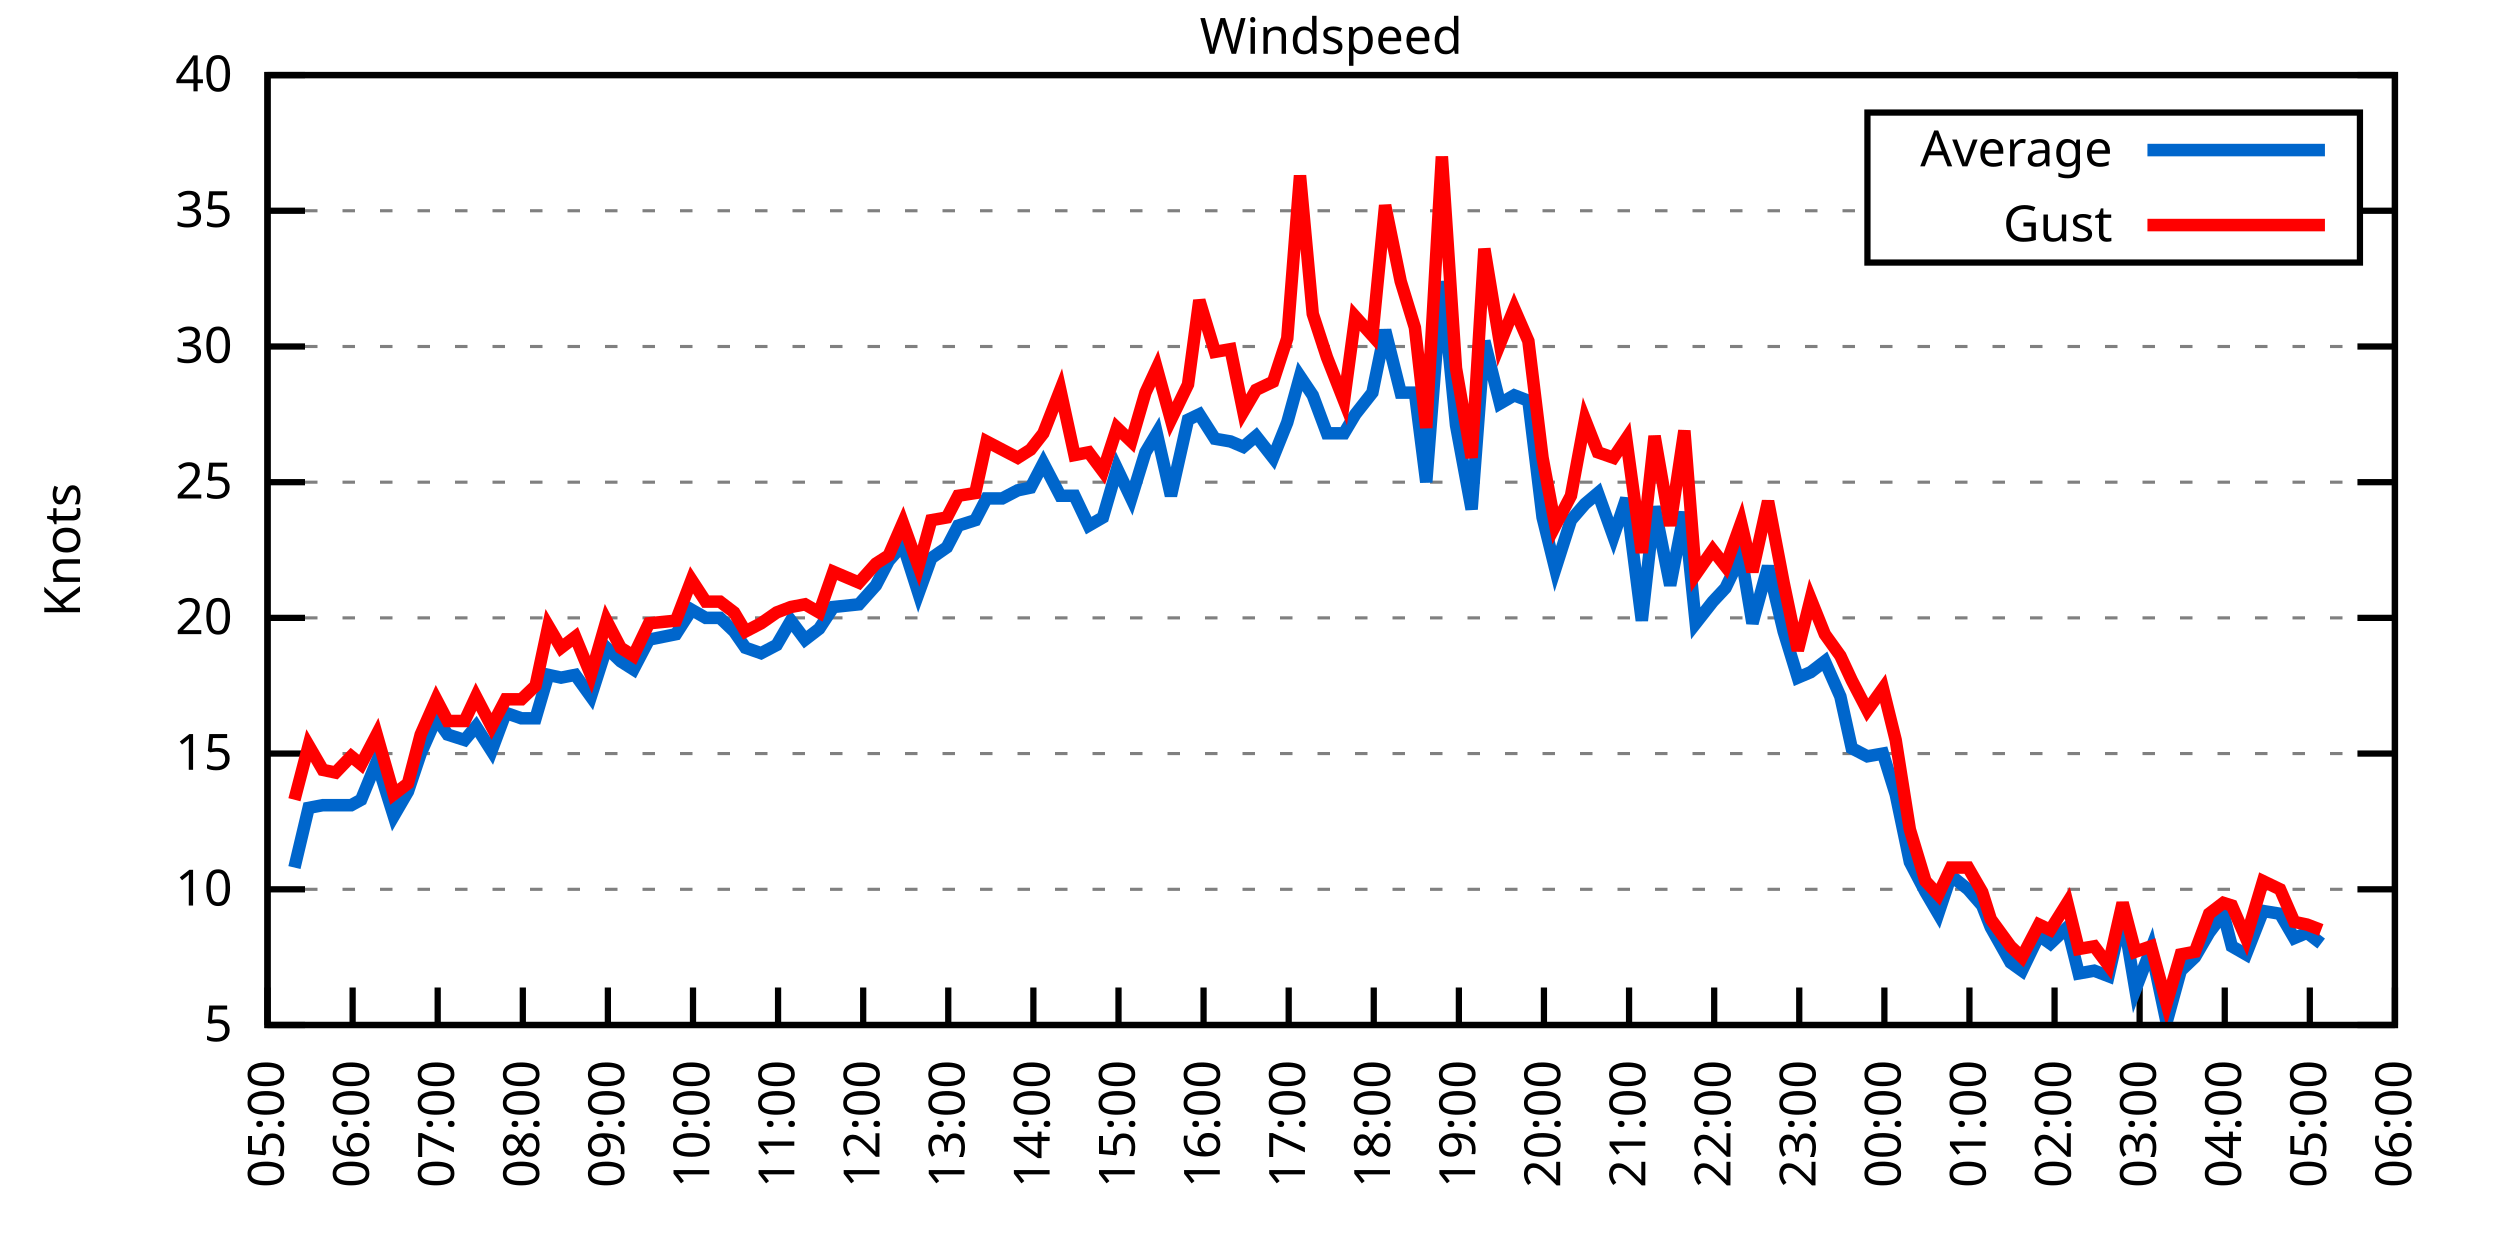
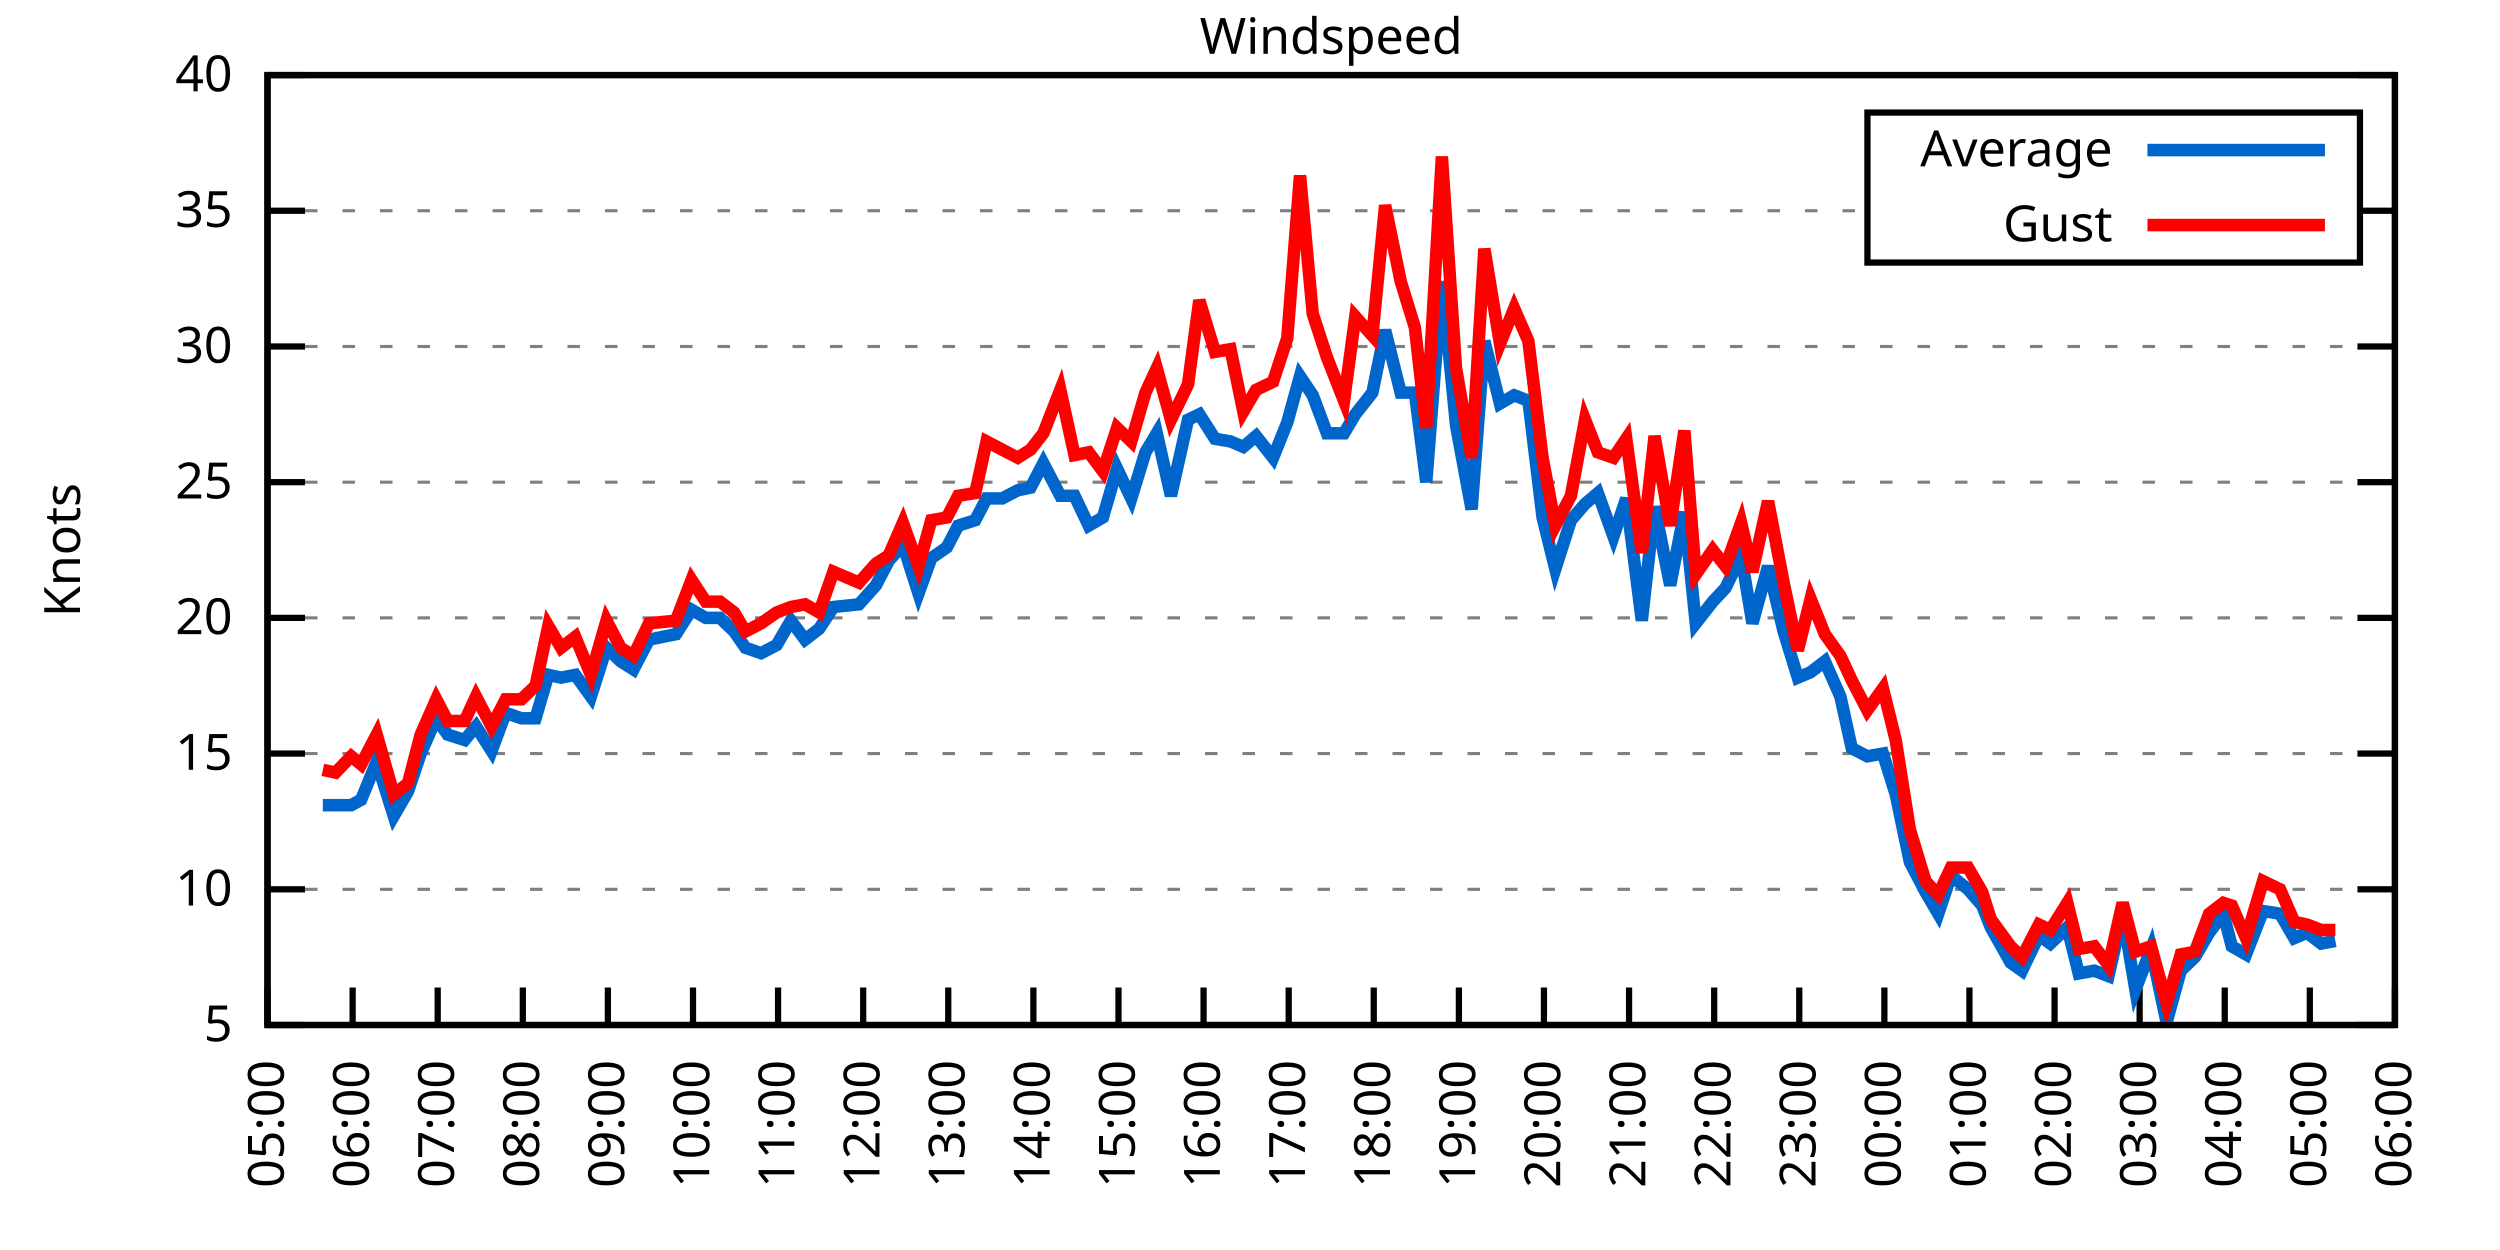
<svg xmlns="http://www.w3.org/2000/svg" xmlns:xlink="http://www.w3.org/1999/xlink" width="400" height="200" viewBox="0 0 400 200">
  <g id="gnuplot_canvas">
    <rect x="0" y="0" width="400" height="200" fill="none" />
    <defs>
      <circle id="gpDot" r="0.5" stroke-width="0.5" stroke="currentColor" />
      <path id="gpPt0" stroke-width="0.333" stroke="currentColor" d="M-1,0 h2 M0,-1 v2" />
      <path id="gpPt1" stroke-width="0.333" stroke="currentColor" d="M-1,-1 L1,1 M1,-1 L-1,1" />
      <path id="gpPt2" stroke-width="0.333" stroke="currentColor" d="M-1,0 L1,0 M0,-1 L0,1 M-1,-1 L1,1 M-1,1 L1,-1" />
      <rect id="gpPt3" stroke-width="0.333" stroke="currentColor" x="-1" y="-1" width="2" height="2" />
      <rect id="gpPt4" stroke-width="0.333" stroke="currentColor" fill="currentColor" x="-1" y="-1" width="2" height="2" />
      <circle id="gpPt5" stroke-width="0.333" stroke="currentColor" cx="0" cy="0" r="1" />
      <use xlink:href="#gpPt5" id="gpPt6" fill="currentColor" stroke="none" />
      <path id="gpPt7" stroke-width="0.333" stroke="currentColor" d="M0,-1.33 L-1.33,0.67 L1.33,0.67 z" />
      <use xlink:href="#gpPt7" id="gpPt8" fill="currentColor" stroke="none" />
      <use xlink:href="#gpPt7" id="gpPt9" stroke="currentColor" transform="rotate(180)" />
      <use xlink:href="#gpPt9" id="gpPt10" fill="currentColor" stroke="none" />
      <use xlink:href="#gpPt3" id="gpPt11" stroke="currentColor" transform="rotate(45)" />
      <use xlink:href="#gpPt11" id="gpPt12" fill="currentColor" stroke="none" />
      <path id="gpPt13" stroke-width="0.333" stroke="currentColor" d="M0,1.330 L1.265,0.411 L0.782,-1.067 L-0.782,-1.076 L-1.265,0.411 z" />
      <use xlink:href="#gpPt13" id="gpPt14" fill="currentColor" stroke="none" />
      <filter id="textbox" filterUnits="objectBoundingBox" x="0" y="0" height="1" width="1">
        <feFlood flood-color="white" flood-opacity="1" result="bgnd" />
        <feComposite in="SourceGraphic" in2="bgnd" operator="atop" />
      </filter>
      <filter id="greybox" filterUnits="objectBoundingBox" x="0" y="0" height="1" width="1">
        <feFlood flood-color="lightgrey" flood-opacity="1" result="grey" />
        <feComposite in="SourceGraphic" in2="grey" operator="atop" />
      </filter>
    </defs>
    <g fill="none" color="white" stroke="currentColor" stroke-width="1.00" stroke-linecap="butt" stroke-linejoin="miter">
</g>
    <g fill="none" color="black" stroke="currentColor" stroke-width="1.00" stroke-linecap="butt" stroke-linejoin="miter">
      <g stroke="none" shape-rendering="crispEdges">
        <polygon fill="rgb(255, 255, 255)" points="42.80,164.00 383.18,164.00 383.18,12.02 42.80,12.02 " />
      </g>
    </g>
    <g fill="none" color="black" stroke="currentColor" stroke-width="1.00" stroke-linecap="butt" stroke-linejoin="miter">
</g>
    <g fill="none" color="black" stroke="black" stroke-width="0.50" stroke-linecap="butt" stroke-linejoin="miter">
</g>
    <g fill="none" color="gray" stroke="currentColor" stroke-width="0.50" stroke-linecap="butt" stroke-linejoin="miter">
      <path stroke="gray" stroke-dasharray="2,4" class="gridline" d="M42.80,164.00 L383.19,164.00  " />
    </g>
    <g fill="none" color="gray" stroke="gray" stroke-width="1.00" stroke-linecap="butt" stroke-linejoin="miter">
</g>
    <g fill="none" color="black" stroke="currentColor" stroke-width="1.00" stroke-linecap="butt" stroke-linejoin="miter">
      <path stroke="black" d="M42.80,164.00 L48.80,164.00 M383.19,164.00 L377.19,164.00  " />
      <g transform="translate(37.20,166.60)" stroke="none" fill="black" font-family="Sans" font-size="8.00" text-anchor="end">
        <text>
          <tspan font-family="Sans"> 5</tspan>
        </text>
      </g>
    </g>
    <g fill="none" color="black" stroke="currentColor" stroke-width="1.00" stroke-linecap="butt" stroke-linejoin="miter">
</g>
    <g fill="none" color="black" stroke="black" stroke-width="0.50" stroke-linecap="butt" stroke-linejoin="miter">
</g>
    <g fill="none" color="gray" stroke="currentColor" stroke-width="0.50" stroke-linecap="butt" stroke-linejoin="miter">
      <path stroke="gray" stroke-dasharray="2,4" class="gridline" d="M42.80,142.29 L383.19,142.29  " />
    </g>
    <g fill="none" color="gray" stroke="gray" stroke-width="1.00" stroke-linecap="butt" stroke-linejoin="miter">
</g>
    <g fill="none" color="black" stroke="currentColor" stroke-width="1.00" stroke-linecap="butt" stroke-linejoin="miter">
      <path stroke="black" d="M42.80,142.29 L48.80,142.29 M383.19,142.29 L377.19,142.29  " />
      <g transform="translate(37.20,144.89)" stroke="none" fill="black" font-family="Sans" font-size="8.00" text-anchor="end">
        <text>
          <tspan font-family="Sans"> 10</tspan>
        </text>
      </g>
    </g>
    <g fill="none" color="black" stroke="currentColor" stroke-width="1.00" stroke-linecap="butt" stroke-linejoin="miter">
</g>
    <g fill="none" color="black" stroke="black" stroke-width="0.50" stroke-linecap="butt" stroke-linejoin="miter">
</g>
    <g fill="none" color="gray" stroke="currentColor" stroke-width="0.50" stroke-linecap="butt" stroke-linejoin="miter">
      <path stroke="gray" stroke-dasharray="2,4" class="gridline" d="M42.80,120.57 L383.19,120.57  " />
    </g>
    <g fill="none" color="gray" stroke="gray" stroke-width="1.00" stroke-linecap="butt" stroke-linejoin="miter">
</g>
    <g fill="none" color="black" stroke="currentColor" stroke-width="1.00" stroke-linecap="butt" stroke-linejoin="miter">
      <path stroke="black" d="M42.80,120.57 L48.80,120.57 M383.19,120.57 L377.19,120.57  " />
      <g transform="translate(37.20,123.17)" stroke="none" fill="black" font-family="Sans" font-size="8.00" text-anchor="end">
        <text>
          <tspan font-family="Sans"> 15</tspan>
        </text>
      </g>
    </g>
    <g fill="none" color="black" stroke="currentColor" stroke-width="1.00" stroke-linecap="butt" stroke-linejoin="miter">
</g>
    <g fill="none" color="black" stroke="black" stroke-width="0.50" stroke-linecap="butt" stroke-linejoin="miter">
</g>
    <g fill="none" color="gray" stroke="currentColor" stroke-width="0.50" stroke-linecap="butt" stroke-linejoin="miter">
      <path stroke="gray" stroke-dasharray="2,4" class="gridline" d="M42.80,98.86 L383.19,98.86  " />
    </g>
    <g fill="none" color="gray" stroke="gray" stroke-width="1.00" stroke-linecap="butt" stroke-linejoin="miter">
</g>
    <g fill="none" color="black" stroke="currentColor" stroke-width="1.00" stroke-linecap="butt" stroke-linejoin="miter">
      <path stroke="black" d="M42.80,98.86 L48.80,98.86 M383.19,98.86 L377.19,98.86  " />
      <g transform="translate(37.20,101.46)" stroke="none" fill="black" font-family="Sans" font-size="8.00" text-anchor="end">
        <text>
          <tspan font-family="Sans"> 20</tspan>
        </text>
      </g>
    </g>
    <g fill="none" color="black" stroke="currentColor" stroke-width="1.00" stroke-linecap="butt" stroke-linejoin="miter">
</g>
    <g fill="none" color="black" stroke="black" stroke-width="0.50" stroke-linecap="butt" stroke-linejoin="miter">
</g>
    <g fill="none" color="gray" stroke="currentColor" stroke-width="0.50" stroke-linecap="butt" stroke-linejoin="miter">
      <path stroke="gray" stroke-dasharray="2,4" class="gridline" d="M42.80,77.15 L383.19,77.15  " />
    </g>
    <g fill="none" color="gray" stroke="gray" stroke-width="1.00" stroke-linecap="butt" stroke-linejoin="miter">
</g>
    <g fill="none" color="black" stroke="currentColor" stroke-width="1.00" stroke-linecap="butt" stroke-linejoin="miter">
      <path stroke="black" d="M42.80,77.15 L48.80,77.15 M383.19,77.15 L377.19,77.15  " />
      <g transform="translate(37.20,79.75)" stroke="none" fill="black" font-family="Sans" font-size="8.00" text-anchor="end">
        <text>
          <tspan font-family="Sans"> 25</tspan>
        </text>
      </g>
    </g>
    <g fill="none" color="black" stroke="currentColor" stroke-width="1.00" stroke-linecap="butt" stroke-linejoin="miter">
</g>
    <g fill="none" color="black" stroke="black" stroke-width="0.50" stroke-linecap="butt" stroke-linejoin="miter">
</g>
    <g fill="none" color="gray" stroke="currentColor" stroke-width="0.50" stroke-linecap="butt" stroke-linejoin="miter">
      <path stroke="gray" stroke-dasharray="2,4" class="gridline" d="M42.80,55.44 L383.19,55.44  " />
    </g>
    <g fill="none" color="gray" stroke="gray" stroke-width="1.00" stroke-linecap="butt" stroke-linejoin="miter">
</g>
    <g fill="none" color="black" stroke="currentColor" stroke-width="1.00" stroke-linecap="butt" stroke-linejoin="miter">
      <path stroke="black" d="M42.80,55.44 L48.80,55.44 M383.19,55.44 L377.19,55.44  " />
      <g transform="translate(37.20,58.04)" stroke="none" fill="black" font-family="Sans" font-size="8.00" text-anchor="end">
        <text>
          <tspan font-family="Sans"> 30</tspan>
        </text>
      </g>
    </g>
    <g fill="none" color="black" stroke="currentColor" stroke-width="1.00" stroke-linecap="butt" stroke-linejoin="miter">
</g>
    <g fill="none" color="black" stroke="black" stroke-width="0.50" stroke-linecap="butt" stroke-linejoin="miter">
</g>
    <g fill="none" color="gray" stroke="currentColor" stroke-width="0.50" stroke-linecap="butt" stroke-linejoin="miter">
      <path stroke="gray" stroke-dasharray="2,4" class="gridline" d="M42.80,33.72 L298.79,33.72 M377.59,33.72 L383.19,33.72  " />
    </g>
    <g fill="none" color="gray" stroke="gray" stroke-width="1.00" stroke-linecap="butt" stroke-linejoin="miter">
</g>
    <g fill="none" color="black" stroke="currentColor" stroke-width="1.00" stroke-linecap="butt" stroke-linejoin="miter">
      <path stroke="black" d="M42.80,33.72 L48.80,33.72 M383.19,33.72 L377.19,33.72  " />
      <g transform="translate(37.20,36.32)" stroke="none" fill="black" font-family="Sans" font-size="8.00" text-anchor="end">
        <text>
          <tspan font-family="Sans"> 35</tspan>
        </text>
      </g>
    </g>
    <g fill="none" color="black" stroke="currentColor" stroke-width="1.00" stroke-linecap="butt" stroke-linejoin="miter">
</g>
    <g fill="none" color="black" stroke="black" stroke-width="0.50" stroke-linecap="butt" stroke-linejoin="miter">
</g>
    <g fill="none" color="gray" stroke="currentColor" stroke-width="0.50" stroke-linecap="butt" stroke-linejoin="miter">
      <path stroke="gray" stroke-dasharray="2,4" class="gridline" d="M42.80,12.01 L383.19,12.01  " />
    </g>
    <g fill="none" color="gray" stroke="gray" stroke-width="1.00" stroke-linecap="butt" stroke-linejoin="miter">
</g>
    <g fill="none" color="black" stroke="currentColor" stroke-width="1.00" stroke-linecap="butt" stroke-linejoin="miter">
      <path stroke="black" d="M42.80,12.01 L48.80,12.01 M383.19,12.01 L377.19,12.01  " />
      <g transform="translate(37.20,14.61)" stroke="none" fill="black" font-family="Sans" font-size="8.00" text-anchor="end">
        <text>
          <tspan font-family="Sans"> 40</tspan>
        </text>
      </g>
    </g>
    <g fill="none" color="black" stroke="currentColor" stroke-width="1.00" stroke-linecap="butt" stroke-linejoin="miter">
      <path stroke="black" d="M42.80,164.00 L42.80,158.00  " />
      <g transform="translate(45.40,169.60) rotate(270.00)" stroke="none" fill="black" font-family="Sans" font-size="8.00" text-anchor="end">
        <text>
          <tspan font-family="Sans">05:00</tspan>
        </text>
      </g>
    </g>
    <g fill="none" color="black" stroke="currentColor" stroke-width="1.00" stroke-linecap="butt" stroke-linejoin="miter">
      <path stroke="black" d="M56.42,164.00 L56.42,158.00  " />
      <g transform="translate(59.02,169.60) rotate(270.00)" stroke="none" fill="black" font-family="Sans" font-size="8.00" text-anchor="end">
        <text>
          <tspan font-family="Sans">06:00</tspan>
        </text>
      </g>
    </g>
    <g fill="none" color="black" stroke="currentColor" stroke-width="1.00" stroke-linecap="butt" stroke-linejoin="miter">
      <path stroke="black" d="M70.03,164.00 L70.03,158.00  " />
      <g transform="translate(72.63,169.60) rotate(270.00)" stroke="none" fill="black" font-family="Sans" font-size="8.00" text-anchor="end">
        <text>
          <tspan font-family="Sans">07:00</tspan>
        </text>
      </g>
    </g>
    <g fill="none" color="black" stroke="currentColor" stroke-width="1.00" stroke-linecap="butt" stroke-linejoin="miter">
      <path stroke="black" d="M83.65,164.00 L83.65,158.00  " />
      <g transform="translate(86.25,169.60) rotate(270.00)" stroke="none" fill="black" font-family="Sans" font-size="8.00" text-anchor="end">
        <text>
          <tspan font-family="Sans">08:00</tspan>
        </text>
      </g>
    </g>
    <g fill="none" color="black" stroke="currentColor" stroke-width="1.00" stroke-linecap="butt" stroke-linejoin="miter">
      <path stroke="black" d="M97.26,164.00 L97.26,158.00  " />
      <g transform="translate(99.86,169.60) rotate(270.00)" stroke="none" fill="black" font-family="Sans" font-size="8.00" text-anchor="end">
        <text>
          <tspan font-family="Sans">09:00</tspan>
        </text>
      </g>
    </g>
    <g fill="none" color="black" stroke="currentColor" stroke-width="1.00" stroke-linecap="butt" stroke-linejoin="miter">
      <path stroke="black" d="M110.88,164.00 L110.88,158.00  " />
      <g transform="translate(113.48,169.60) rotate(270.00)" stroke="none" fill="black" font-family="Sans" font-size="8.00" text-anchor="end">
        <text>
          <tspan font-family="Sans">10:00</tspan>
        </text>
      </g>
    </g>
    <g fill="none" color="black" stroke="currentColor" stroke-width="1.00" stroke-linecap="butt" stroke-linejoin="miter">
      <path stroke="black" d="M124.49,164.00 L124.49,158.00  " />
      <g transform="translate(127.09,169.60) rotate(270.00)" stroke="none" fill="black" font-family="Sans" font-size="8.00" text-anchor="end">
        <text>
          <tspan font-family="Sans">11:00</tspan>
        </text>
      </g>
    </g>
    <g fill="none" color="black" stroke="currentColor" stroke-width="1.00" stroke-linecap="butt" stroke-linejoin="miter">
      <path stroke="black" d="M138.11,164.00 L138.11,158.00  " />
      <g transform="translate(140.71,169.60) rotate(270.00)" stroke="none" fill="black" font-family="Sans" font-size="8.00" text-anchor="end">
        <text>
          <tspan font-family="Sans">12:00</tspan>
        </text>
      </g>
    </g>
    <g fill="none" color="black" stroke="currentColor" stroke-width="1.00" stroke-linecap="butt" stroke-linejoin="miter">
      <path stroke="black" d="M151.72,164.00 L151.72,158.00  " />
      <g transform="translate(154.32,169.60) rotate(270.00)" stroke="none" fill="black" font-family="Sans" font-size="8.00" text-anchor="end">
        <text>
          <tspan font-family="Sans">13:00</tspan>
        </text>
      </g>
    </g>
    <g fill="none" color="black" stroke="currentColor" stroke-width="1.00" stroke-linecap="butt" stroke-linejoin="miter">
      <path stroke="black" d="M165.34,164.00 L165.34,158.00  " />
      <g transform="translate(167.94,169.60) rotate(270.00)" stroke="none" fill="black" font-family="Sans" font-size="8.00" text-anchor="end">
        <text>
          <tspan font-family="Sans">14:00</tspan>
        </text>
      </g>
    </g>
    <g fill="none" color="black" stroke="currentColor" stroke-width="1.00" stroke-linecap="butt" stroke-linejoin="miter">
      <path stroke="black" d="M178.96,164.00 L178.96,158.00  " />
      <g transform="translate(181.56,169.60) rotate(270.00)" stroke="none" fill="black" font-family="Sans" font-size="8.00" text-anchor="end">
        <text>
          <tspan font-family="Sans">15:00</tspan>
        </text>
      </g>
    </g>
    <g fill="none" color="black" stroke="currentColor" stroke-width="1.00" stroke-linecap="butt" stroke-linejoin="miter">
      <path stroke="black" d="M192.57,164.00 L192.57,158.00  " />
      <g transform="translate(195.17,169.60) rotate(270.00)" stroke="none" fill="black" font-family="Sans" font-size="8.00" text-anchor="end">
        <text>
          <tspan font-family="Sans">16:00</tspan>
        </text>
      </g>
    </g>
    <g fill="none" color="black" stroke="currentColor" stroke-width="1.00" stroke-linecap="butt" stroke-linejoin="miter">
      <path stroke="black" d="M206.19,164.00 L206.19,158.00  " />
      <g transform="translate(208.79,169.60) rotate(270.00)" stroke="none" fill="black" font-family="Sans" font-size="8.00" text-anchor="end">
        <text>
          <tspan font-family="Sans">17:00</tspan>
        </text>
      </g>
    </g>
    <g fill="none" color="black" stroke="currentColor" stroke-width="1.00" stroke-linecap="butt" stroke-linejoin="miter">
      <path stroke="black" d="M219.80,164.00 L219.80,158.00  " />
      <g transform="translate(222.40,169.60) rotate(270.00)" stroke="none" fill="black" font-family="Sans" font-size="8.00" text-anchor="end">
        <text>
          <tspan font-family="Sans">18:00</tspan>
        </text>
      </g>
    </g>
    <g fill="none" color="black" stroke="currentColor" stroke-width="1.00" stroke-linecap="butt" stroke-linejoin="miter">
      <path stroke="black" d="M233.42,164.00 L233.42,158.00  " />
      <g transform="translate(236.02,169.60) rotate(270.00)" stroke="none" fill="black" font-family="Sans" font-size="8.00" text-anchor="end">
        <text>
          <tspan font-family="Sans">19:00</tspan>
        </text>
      </g>
    </g>
    <g fill="none" color="black" stroke="currentColor" stroke-width="1.00" stroke-linecap="butt" stroke-linejoin="miter">
      <path stroke="black" d="M247.03,164.00 L247.03,158.00  " />
      <g transform="translate(249.63,169.60) rotate(270.00)" stroke="none" fill="black" font-family="Sans" font-size="8.00" text-anchor="end">
        <text>
          <tspan font-family="Sans">20:00</tspan>
        </text>
      </g>
    </g>
    <g fill="none" color="black" stroke="currentColor" stroke-width="1.00" stroke-linecap="butt" stroke-linejoin="miter">
      <path stroke="black" d="M260.65,164.00 L260.65,158.00  " />
      <g transform="translate(263.25,169.60) rotate(270.00)" stroke="none" fill="black" font-family="Sans" font-size="8.00" text-anchor="end">
        <text>
          <tspan font-family="Sans">21:00</tspan>
        </text>
      </g>
    </g>
    <g fill="none" color="black" stroke="currentColor" stroke-width="1.00" stroke-linecap="butt" stroke-linejoin="miter">
      <path stroke="black" d="M274.27,164.00 L274.27,158.00  " />
      <g transform="translate(276.87,169.60) rotate(270.00)" stroke="none" fill="black" font-family="Sans" font-size="8.00" text-anchor="end">
        <text>
          <tspan font-family="Sans">22:00</tspan>
        </text>
      </g>
    </g>
    <g fill="none" color="black" stroke="currentColor" stroke-width="1.00" stroke-linecap="butt" stroke-linejoin="miter">
      <path stroke="black" d="M287.88,164.00 L287.88,158.00  " />
      <g transform="translate(290.48,169.60) rotate(270.00)" stroke="none" fill="black" font-family="Sans" font-size="8.00" text-anchor="end">
        <text>
          <tspan font-family="Sans">23:00</tspan>
        </text>
      </g>
    </g>
    <g fill="none" color="black" stroke="currentColor" stroke-width="1.00" stroke-linecap="butt" stroke-linejoin="miter">
      <path stroke="black" d="M301.50,164.00 L301.50,158.00  " />
      <g transform="translate(304.10,169.60) rotate(270.00)" stroke="none" fill="black" font-family="Sans" font-size="8.00" text-anchor="end">
        <text>
          <tspan font-family="Sans">00:00</tspan>
        </text>
      </g>
    </g>
    <g fill="none" color="black" stroke="currentColor" stroke-width="1.00" stroke-linecap="butt" stroke-linejoin="miter">
      <path stroke="black" d="M315.11,164.00 L315.11,158.00  " />
      <g transform="translate(317.71,169.60) rotate(270.00)" stroke="none" fill="black" font-family="Sans" font-size="8.00" text-anchor="end">
        <text>
          <tspan font-family="Sans">01:00</tspan>
        </text>
      </g>
    </g>
    <g fill="none" color="black" stroke="currentColor" stroke-width="1.00" stroke-linecap="butt" stroke-linejoin="miter">
      <path stroke="black" d="M328.73,164.00 L328.73,158.00  " />
      <g transform="translate(331.33,169.60) rotate(270.00)" stroke="none" fill="black" font-family="Sans" font-size="8.00" text-anchor="end">
        <text>
          <tspan font-family="Sans">02:00</tspan>
        </text>
      </g>
    </g>
    <g fill="none" color="black" stroke="currentColor" stroke-width="1.00" stroke-linecap="butt" stroke-linejoin="miter">
      <path stroke="black" d="M342.34,164.00 L342.34,158.00  " />
      <g transform="translate(344.94,169.60) rotate(270.00)" stroke="none" fill="black" font-family="Sans" font-size="8.00" text-anchor="end">
        <text>
          <tspan font-family="Sans">03:00</tspan>
        </text>
      </g>
    </g>
    <g fill="none" color="black" stroke="currentColor" stroke-width="1.00" stroke-linecap="butt" stroke-linejoin="miter">
      <path stroke="black" d="M355.96,164.00 L355.96,158.00  " />
      <g transform="translate(358.56,169.60) rotate(270.00)" stroke="none" fill="black" font-family="Sans" font-size="8.00" text-anchor="end">
        <text>
          <tspan font-family="Sans">04:00</tspan>
        </text>
      </g>
    </g>
    <g fill="none" color="black" stroke="currentColor" stroke-width="1.00" stroke-linecap="butt" stroke-linejoin="miter">
      <path stroke="black" d="M369.57,164.00 L369.57,158.00  " />
      <g transform="translate(372.17,169.60) rotate(270.00)" stroke="none" fill="black" font-family="Sans" font-size="8.00" text-anchor="end">
        <text>
          <tspan font-family="Sans">05:00</tspan>
        </text>
      </g>
    </g>
    <g fill="none" color="black" stroke="currentColor" stroke-width="1.00" stroke-linecap="butt" stroke-linejoin="miter">
      <path stroke="black" d="M383.19,164.00 L383.19,158.00  " />
      <g transform="translate(385.79,169.60) rotate(270.00)" stroke="none" fill="black" font-family="Sans" font-size="8.00" text-anchor="end">
        <text>
          <tspan font-family="Sans">06:00</tspan>
        </text>
      </g>
    </g>
    <g fill="none" color="black" stroke="currentColor" stroke-width="1.00" stroke-linecap="butt" stroke-linejoin="miter">
</g>
    <g fill="none" color="black" stroke="currentColor" stroke-width="1.00" stroke-linecap="butt" stroke-linejoin="miter">
      <path stroke="black" d="M42.80,12.01 L42.80,164.00 L383.19,164.00 L383.19,12.01 L42.80,12.01 Z  " />
    </g>
    <g fill="none" color="black" stroke="currentColor" stroke-width="1.00" stroke-linecap="butt" stroke-linejoin="miter">
</g>
    <g fill="none" color="black" stroke="currentColor" stroke-width="1.00" stroke-linecap="butt" stroke-linejoin="miter">
      <path stroke="black" d="M298.79,42.01 L298.79,18.01 L377.59,18.01 L377.59,42.01 L298.79,42.01 Z  " />
    </g>
    <g id="Windspeed_plot_1">
      <g fill="none" color="white" stroke="black" stroke-width="2.00" stroke-linecap="butt" stroke-linejoin="miter">
</g>
      <g fill="none" color="black" stroke="currentColor" stroke-width="2.00" stroke-linecap="butt" stroke-linejoin="miter">
        <g transform="translate(337.99,26.61)" stroke="none" fill="black" font-family="Sans" font-size="8.00" text-anchor="end">
          <text>
            <tspan font-family="Sans">Average</tspan>
          </text>
        </g>
      </g>
      <g fill="none" color="black" stroke="currentColor" stroke-width="2.00" stroke-linecap="butt" stroke-linejoin="miter">
-         <path stroke="rgb(  0, 102, 204)" d="M343.59,24.01 L371.99,24.01 M47.11,138.81 L49.38,129.26 L51.65,128.83 L53.69,128.83 L56.19,128.83 L57.78,127.96   L60.27,121.88 L63.00,130.56 L65.27,126.65 L67.31,120.57 L69.80,114.93 L71.62,117.53 L74.34,118.40 L76.16,116.23   L78.65,120.14 L80.92,114.06 L83.42,114.93 L85.69,114.93 L87.73,107.98 L89.77,108.42 L92.04,107.98 L94.54,111.45   L97.04,103.64 L99.30,105.81 L101.35,107.11 L103.84,102.34 L108.15,101.47 L110.65,97.56 L112.92,98.86 L115.19,98.86   L117.46,101.03 L119.27,103.64 L121.77,104.51 L124.27,103.20 L126.54,99.30 L128.81,102.34 L131.07,100.60 L133.34,97.12   L137.43,96.69 L140.15,93.65 L142.19,89.74 L144.46,87.14 L146.96,94.95 L149.00,89.31 L151.50,87.57 L153.31,84.10   L156.04,83.23 L157.85,79.75 L160.35,79.75 L162.84,78.45 L164.89,78.02 L166.93,74.11 L169.65,79.32 L171.92,79.32   L174.19,84.10 L176.46,82.79 L178.73,74.98 L181.00,79.75 L183.27,72.37 L185.08,69.33 L187.35,79.32 L190.08,67.16   L191.89,66.29 L194.39,70.20 L196.88,70.63 L198.93,71.50 L200.97,69.77 L203.69,73.24 L205.96,67.59 L208.00,60.21   L210.04,63.25 L212.31,69.33 L215.04,69.33 L216.85,66.29 L219.58,62.82 L221.62,52.83 L224.11,62.82 L226.38,62.82   L228.20,77.15 L230.70,45.01 L232.96,68.03 L235.46,81.49 L237.50,54.57 L240.00,64.56 L242.27,63.25 L244.54,64.12   L246.81,82.79 L248.85,91.04 L251.35,83.23 L253.61,80.62 L255.66,78.89 L258.15,85.83 L260.20,79.75 L262.69,99.30   L264.73,81.06 L267.23,93.65 L269.50,81.93 L271.32,99.73 L274.04,96.26 L276.08,94.08 L278.58,88.87 L280.39,99.73   L282.89,90.61 L285.38,101.03 L287.65,108.42 L289.70,107.55 L291.97,105.81 L294.46,111.45 L296.28,119.71 L298.77,121.01   L301.27,120.57 L303.31,127.09 L305.58,137.94 L308.08,142.72 L310.12,146.20 L312.16,140.12 L314.89,142.29 L317.15,144.89   L318.52,148.37 L321.69,154.01 L323.51,155.31 L326.23,149.67 L328.05,150.97 L330.77,148.37 L332.59,155.75 L335.08,155.31   L337.35,156.18 L339.62,146.20 L341.66,158.35 L344.16,151.84 L346.65,163.57 L348.92,155.31 L351.19,153.14 L353.46,149.24   L355.73,146.20 L357.09,151.41 L359.36,152.71 L362.09,145.76 L364.81,146.20 L367.08,150.10 L369.12,149.24 L371.39,150.97    " />
+         <path stroke="rgb(  0, 102, 204)" d="M343.59,24.01 L371.99,24.01 M51.65,128.83 L53.69,128.83 L56.19,128.83 L57.78,127.96 L60.27,121.88 L63.00,130.56   L65.27,126.65 L67.31,120.57 L69.80,114.93 L71.62,117.53 L74.34,118.40 L76.16,116.23 L78.65,120.14 L80.92,114.06   L83.42,114.93 L85.69,114.93 L87.73,107.98 L89.77,108.42 L92.04,107.98 L94.54,111.45 L97.04,103.64 L99.30,105.81   L101.35,107.11 L103.84,102.34 L108.15,101.47 L110.65,97.56 L112.92,98.86 L115.19,98.86 L117.46,101.03 L119.27,103.64   L121.77,104.51 L124.27,103.20 L126.54,99.30 L128.81,102.34 L131.07,100.60 L133.34,97.12 L137.43,96.69 L140.15,93.65   L142.19,89.74 L144.46,87.14 L146.96,94.95 L149.00,89.31 L151.50,87.57 L153.31,84.10 L156.04,83.23 L157.85,79.75   L160.35,79.75 L162.84,78.45 L164.89,78.02 L166.93,74.11 L169.65,79.32 L171.92,79.32 L174.19,84.10 L176.46,82.79   L178.73,74.98 L181.00,79.75 L183.27,72.37 L185.08,69.33 L187.35,79.32 L190.08,67.16 L191.89,66.29 L194.39,70.20   L196.88,70.63 L198.93,71.50 L200.97,69.77 L203.69,73.24 L205.96,67.59 L208.00,60.21 L210.04,63.25 L212.31,69.33   L215.04,69.33 L216.85,66.29 L219.58,62.82 L221.62,52.83 L224.11,62.82 L226.38,62.82 L228.20,77.15 L230.70,45.01   L232.96,68.03 L235.46,81.49 L237.50,54.57 L240.00,64.56 L242.27,63.25 L244.54,64.12 L246.81,82.79 L248.85,91.04   L251.35,83.23 L253.61,80.62 L255.66,78.89 L258.15,85.83 L260.20,79.75 L262.69,99.30 L264.73,81.06 L267.23,93.65   L269.50,81.93 L271.32,99.73 L274.04,96.26 L276.08,94.08 L278.58,88.87 L280.39,99.73 L282.89,90.61 L285.38,101.03   L287.65,108.42 L289.70,107.55 L291.97,105.81 L294.46,111.45 L296.28,119.71 L298.77,121.01 L301.27,120.57 L303.31,127.09   L305.58,137.94 L308.08,142.72 L310.12,146.20 L312.16,140.12 L314.89,142.29 L317.15,144.89 L318.52,148.37 L321.69,154.01   L323.51,155.31 L326.23,149.67 L328.05,150.97 L330.77,148.37 L332.59,155.75 L335.08,155.31 L337.35,156.18 L339.62,146.20   L341.66,158.35 L344.16,151.84 L346.65,163.57 L348.92,155.31 L351.19,153.14 L353.46,149.24 L355.73,146.20 L357.09,151.41   L359.36,152.71 L362.09,145.76 L364.81,146.20 L367.08,150.10 L369.12,149.24 L371.39,150.97 L373.66,150.54  " />
      </g>
    </g>
    <g id="Windspeed_plot_2">
      <g fill="none" color="black" stroke="currentColor" stroke-width="2.00" stroke-linecap="butt" stroke-linejoin="miter">
        <g transform="translate(337.99,38.61)" stroke="none" fill="black" font-family="Sans" font-size="8.00" text-anchor="end">
          <text>
            <tspan font-family="Sans">Gust</tspan>
          </text>
        </g>
      </g>
      <g fill="none" color="black" stroke="currentColor" stroke-width="2.00" stroke-linecap="butt" stroke-linejoin="miter">
-         <path stroke="rgb(255,   0,   0)" d="M343.59,36.01 L371.99,36.01 M47.11,127.96 L49.38,119.27 L51.65,123.18 L53.69,123.61 L56.19,121.01 L57.78,122.31   L60.27,117.53 L63.00,127.09 L65.27,125.35 L67.31,117.53 L69.80,111.89 L71.62,115.36 L74.34,115.36 L76.16,111.45   L78.65,116.23 L80.92,111.89 L83.42,111.89 L85.69,109.72 L87.73,100.16 L89.77,103.64 L92.04,101.90 L94.54,107.98   L97.04,99.30 L99.30,103.64 L101.35,104.94 L103.84,99.73 L108.15,99.30 L110.65,92.78 L112.92,96.26 L115.19,96.26   L117.46,97.99 L119.27,101.03 L121.77,99.73 L124.27,97.99 L126.54,97.12 L128.81,96.69 L131.07,97.99 L133.34,91.48   L137.43,93.22 L140.15,90.18 L142.19,88.87 L144.46,83.66 L146.96,90.61 L149.00,83.23 L151.50,82.79 L153.31,79.32   L156.04,78.89 L157.85,70.63 L160.35,71.94 L162.84,73.24 L164.89,71.94 L166.93,69.33 L169.65,62.38 L171.92,72.81   L174.19,72.37 L176.46,75.41 L178.73,68.46 L181.00,70.63 L183.27,62.82 L185.08,58.91 L187.35,67.16 L190.08,61.52   L191.89,48.05 L194.39,56.30 L196.88,55.87 L198.93,65.86 L200.97,62.38 L203.69,61.08 L205.96,54.13 L208.00,28.08   L210.04,50.22 L212.31,57.17 L215.04,64.12 L216.85,50.66 L219.58,53.70 L221.62,32.85 L224.11,45.01 L226.38,52.40   L228.20,68.46 L230.70,25.04 L232.96,58.91 L235.46,73.24 L237.50,39.80 L240.00,55.00 L242.27,49.36 L244.54,54.57   L246.81,73.24 L248.85,84.10 L251.35,79.32 L253.61,67.16 L255.66,72.37 L258.15,73.24 L260.20,70.20 L262.69,88.44   L264.73,69.77 L267.23,84.10 L269.50,68.90 L271.32,91.91 L274.04,88.00 L276.08,90.61 L278.58,83.66 L280.39,91.48   L282.89,80.19 L285.38,93.22 L287.65,104.07 L289.70,95.82 L291.97,101.47 L294.46,104.94 L296.28,108.85 L298.77,113.63   L301.27,110.15 L303.31,118.40 L305.58,132.73 L308.08,140.98 L310.12,143.16 L312.16,138.81 L314.89,138.81 L317.15,142.72   L318.52,147.06 L321.69,151.41 L323.51,153.14 L326.23,147.93 L328.05,148.80 L330.77,144.46 L332.59,151.84 L335.08,151.41   L337.35,154.45 L339.62,144.46 L341.66,152.28 L344.16,151.41 L346.65,160.53 L348.92,152.71 L351.19,152.28 L353.46,146.20   L355.73,144.46 L357.09,144.89 L359.36,150.10 L362.09,140.98 L364.81,142.29 L367.08,147.50 L369.12,147.93 L371.39,148.80    " />
+         <path stroke="rgb(255,   0,   0)" d="M343.59,36.01 L371.99,36.01 M51.65,123.18 L53.69,123.61 L56.19,121.01 L57.78,122.31 L60.27,117.53 L63.00,127.09   L65.27,125.35 L67.31,117.53 L69.80,111.89 L71.62,115.36 L74.34,115.36 L76.16,111.45 L78.65,116.23 L80.92,111.89   L83.42,111.89 L85.69,109.72 L87.73,100.16 L89.77,103.64 L92.04,101.90 L94.54,107.98 L97.04,99.30 L99.30,103.64   L101.35,104.94 L103.84,99.73 L108.15,99.30 L110.65,92.78 L112.92,96.26 L115.19,96.26 L117.46,97.99 L119.27,101.03   L121.77,99.73 L124.27,97.99 L126.54,97.12 L128.81,96.69 L131.07,97.99 L133.34,91.48 L137.43,93.22 L140.15,90.18   L142.19,88.87 L144.46,83.66 L146.96,90.61 L149.00,83.23 L151.50,82.79 L153.31,79.32 L156.04,78.89 L157.85,70.63   L160.35,71.94 L162.84,73.24 L164.89,71.94 L166.93,69.33 L169.65,62.38 L171.92,72.81 L174.19,72.37 L176.46,75.41   L178.73,68.46 L181.00,70.63 L183.27,62.82 L185.08,58.91 L187.35,67.16 L190.08,61.52 L191.89,48.05 L194.39,56.30   L196.88,55.87 L198.93,65.86 L200.97,62.38 L203.69,61.08 L205.96,54.13 L208.00,28.08 L210.04,50.22 L212.31,57.17   L215.04,64.12 L216.85,50.66 L219.58,53.70 L221.62,32.85 L224.11,45.01 L226.38,52.40 L228.20,68.46 L230.70,25.04   L232.96,58.91 L235.46,73.24 L237.50,39.80 L240.00,55.00 L242.27,49.36 L244.54,54.57 L246.81,73.24 L248.85,84.10   L251.35,79.32 L253.61,67.16 L255.66,72.37 L258.15,73.24 L260.20,70.20 L262.69,88.44 L264.73,69.77 L267.23,84.10   L269.50,68.90 L271.32,91.91 L274.04,88.00 L276.08,90.61 L278.58,83.66 L280.39,91.48 L282.89,80.19 L285.38,93.22   L287.65,104.07 L289.70,95.82 L291.97,101.47 L294.46,104.94 L296.28,108.85 L298.77,113.63 L301.27,110.15 L303.31,118.40   L305.58,132.73 L308.08,140.98 L310.12,143.16 L312.16,138.81 L314.89,138.81 L317.15,142.72 L318.52,147.06 L321.69,151.41   L323.51,153.14 L326.23,147.93 L328.05,148.80 L330.77,144.46 L332.59,151.84 L335.08,151.41 L337.35,154.45 L339.62,144.46   L341.66,152.28 L344.16,151.41 L346.65,160.53 L348.92,152.71 L351.19,152.28 L353.46,146.20 L355.73,144.46 L357.09,144.89   L359.36,150.10 L362.09,140.98 L364.81,142.29 L367.08,147.50 L369.12,147.93 L371.39,148.80 L373.66,148.80  " />
      </g>
    </g>
    <g fill="none" color="black" stroke="currentColor" stroke-width="2.00" stroke-linecap="butt" stroke-linejoin="miter">
</g>
    <g fill="none" color="black" stroke="black" stroke-width="1.00" stroke-linecap="butt" stroke-linejoin="miter">
</g>
    <g fill="none" color="black" stroke="currentColor" stroke-width="1.00" stroke-linecap="butt" stroke-linejoin="miter">
      <path stroke="black" d="M42.80,12.01 L42.80,164.00 L383.19,164.00 L383.19,12.01 L42.80,12.01 Z  " />
      <g transform="translate(12.80,88.01) rotate(270.00)" stroke="none" fill="black" font-family="Sans" font-size="8.00" text-anchor="middle">
        <text>
          <tspan font-family="Sans">Knots</tspan>
        </text>
      </g>
    </g>
    <g fill="none" color="black" stroke="currentColor" stroke-width="1.00" stroke-linecap="butt" stroke-linejoin="miter">
</g>
    <g fill="none" color="black" stroke="currentColor" stroke-width="1.00" stroke-linecap="butt" stroke-linejoin="miter">
      <g transform="translate(212.99,8.61)" stroke="none" fill="black" font-family="Sans" font-size="8.00" text-anchor="middle">
        <text>
          <tspan font-family="Sans">Windspeed</tspan>
        </text>
      </g>
    </g>
    <g fill="none" color="black" stroke="currentColor" stroke-width="1.00" stroke-linecap="butt" stroke-linejoin="miter">
</g>
  </g>
</svg>
